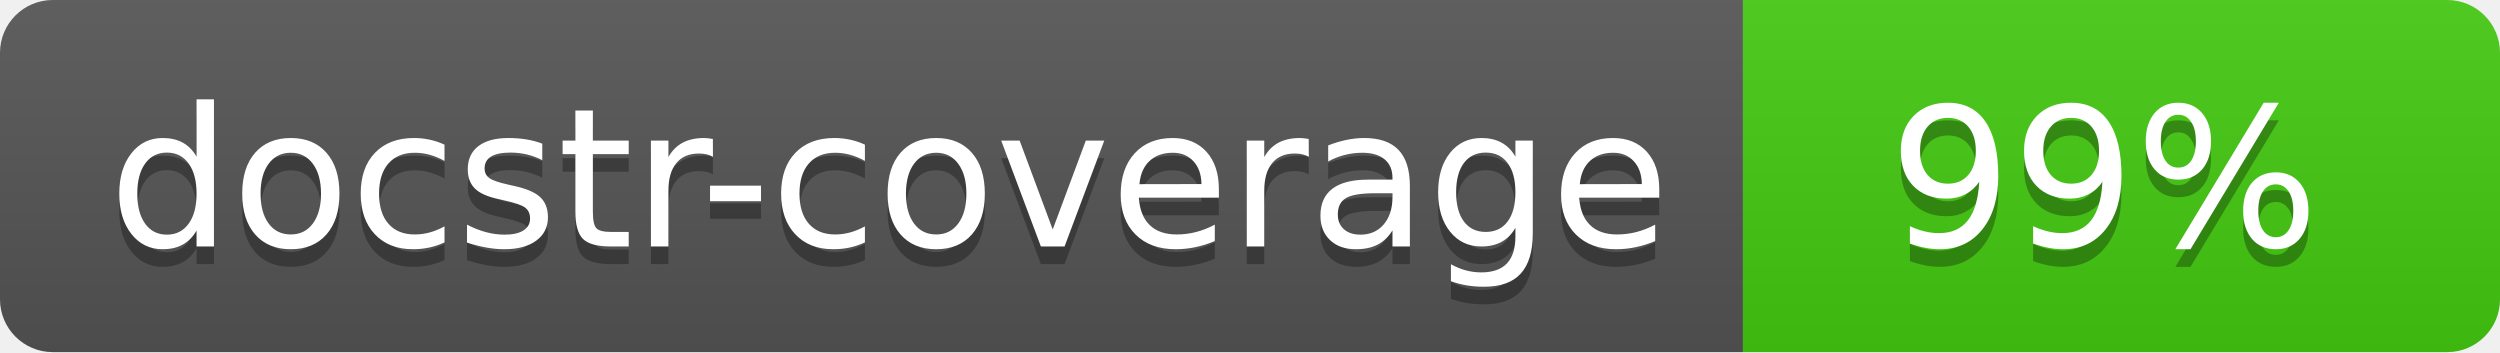
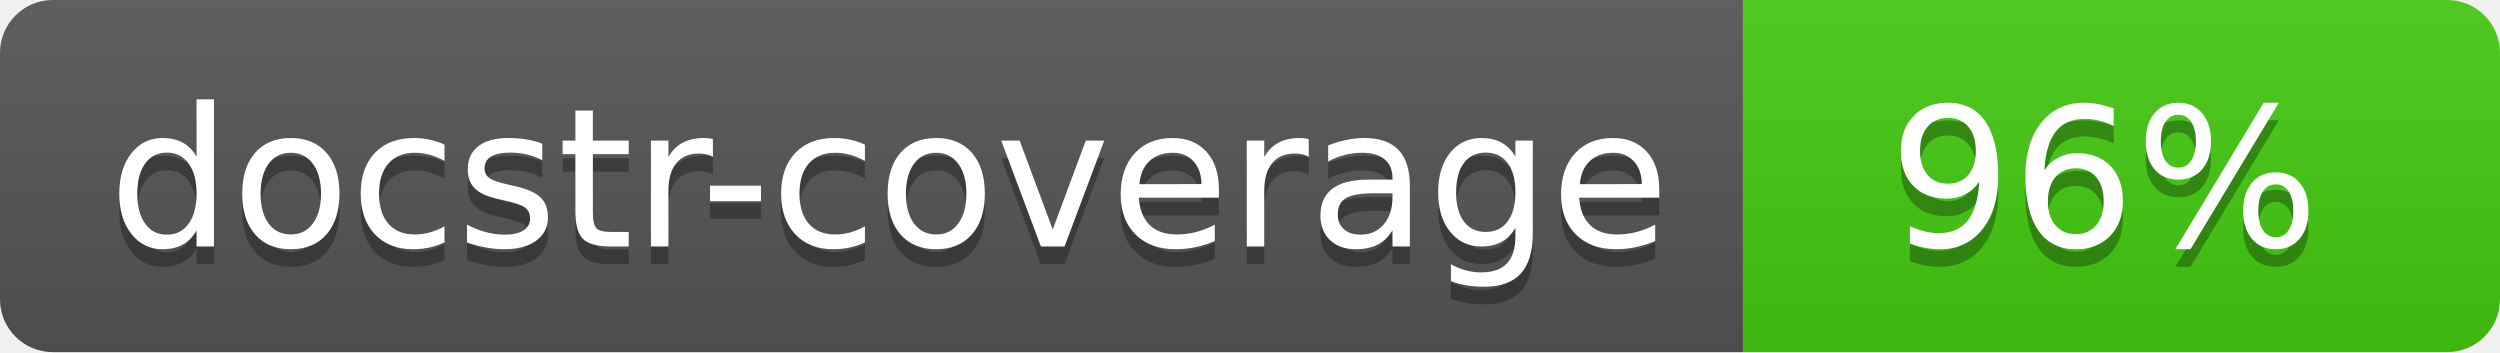
<svg xmlns="http://www.w3.org/2000/svg" width="142" height="20">
  <linearGradient id="s" x2="0" y2="100%">
    <stop offset="0" stop-color="#bbb" stop-opacity=".1" />
    <stop offset="1" stop-opacity=".1" />
  </linearGradient>
  <clipPath id="r">
    <rect width="142" height="20" rx="3" fill="#fff" />
  </clipPath>
  <g clip-path="url(#r)">
    <rect width="99" height="20" fill="#555" />
    <rect x="99" width="43" height="20" fill="#4c1" />
    <rect width="142" height="20" fill="url(#s)" />
  </g>
  <g fill="#fff" text-anchor="middle" font-family="Verdana,Geneva,DejaVu Sans,sans-serif" font-size="110">
    <text x="505" y="150" fill="#010101" fill-opacity=".3" transform="scale(.1)" textLength="890">docstr-coverage</text>
    <text x="505" y="140" transform="scale(.1)" textLength="890">docstr-coverage</text>
-     <text x="1195" y="150" fill="#010101" fill-opacity=".3" transform="scale(.1)">99%</text>
-     <text x="1195" y="140" transform="scale(.1)">99%</text>
+     <text x="1195" y="150" fill="#010101" fill-opacity=".3" transform="scale(.1)">96%</text>
+     <text x="1195" y="140" transform="scale(.1)">96%</text>
  </g>
</svg>
